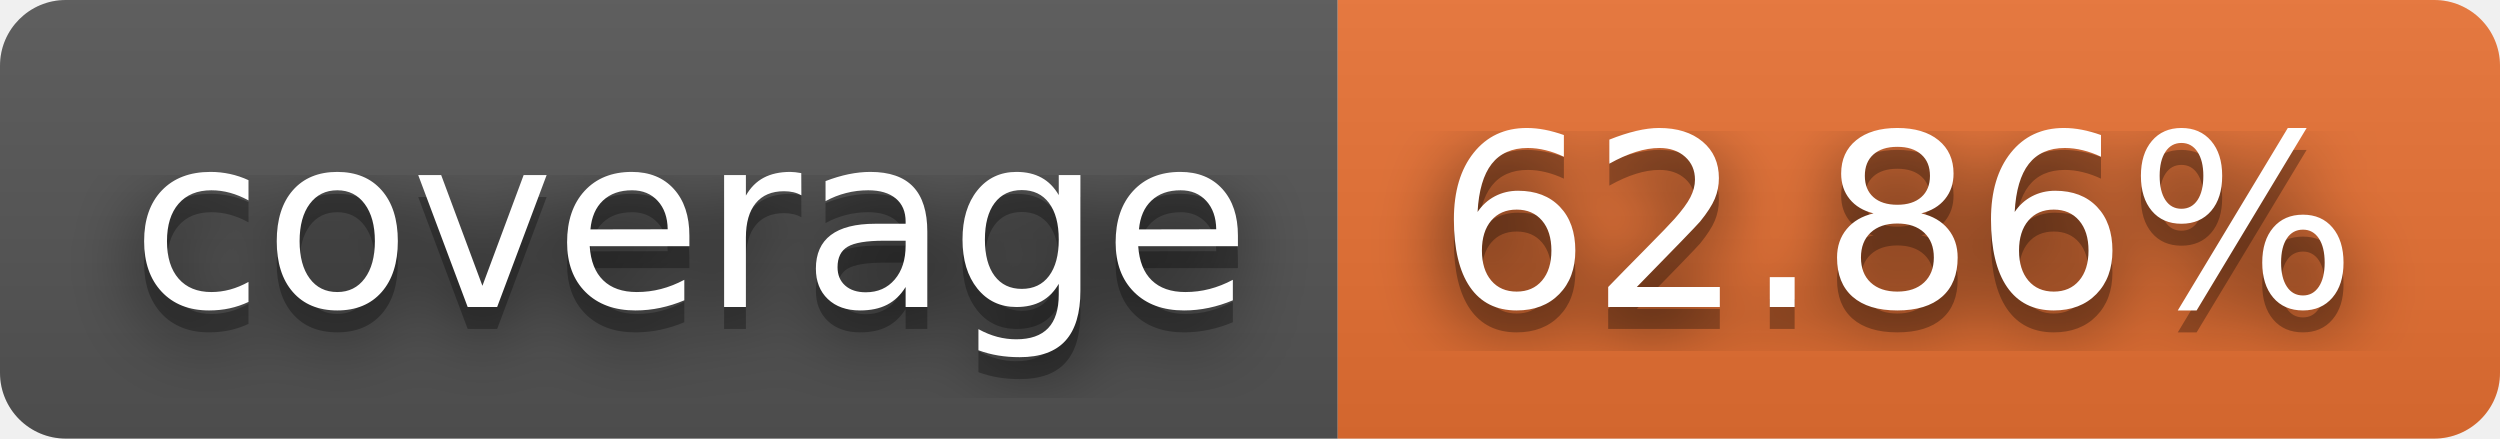
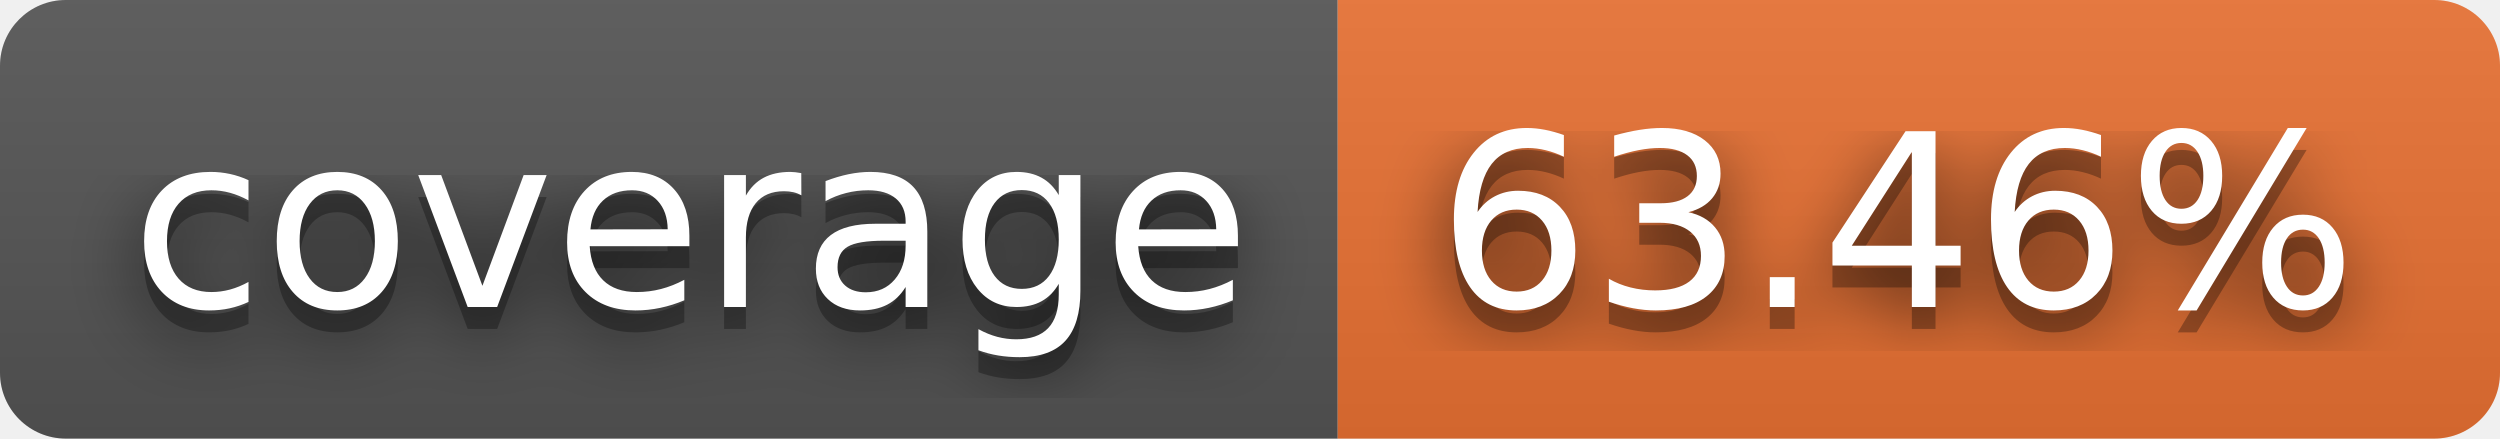
- <svg xmlns="http://www.w3.org/2000/svg" width="114" height="20" role="img" aria-label="coverage: 62.86%">
+ <svg xmlns="http://www.w3.org/2000/svg" width="114" height="20" role="img" aria-label="coverage: 63.46%">
  <filter id="blur">
    <feGaussianBlur in="SourceGraphic" stdDeviation="16" />
  </filter>
  <linearGradient id="s" x2="0" y2="100%">
    <stop offset="0" stop-color="#bbb" stop-opacity=".1" />
    <stop offset="1" stop-opacity=".1" />
  </linearGradient>
  <clipPath id="r">
    <rect width="114" height="20" rx="3" fill="#fff" />
  </clipPath>
  <g clip-path="url(#r)">
    <rect width="61" height="20" fill="#555" />
    <rect x="61" width="53" height="20" fill="#ea7233" />
    <rect width="114" height="20" fill="url(#s)" />
  </g>
  <g fill="#fff" text-anchor="middle" font-family="Verdana,Geneva,DejaVu Sans,sans-serif" text-rendering="geometricPrecision" font-size="110">
    <text aria-hidden="true" x="315" y="150" fill="#010101" fill-opacity=".80" filter="url(#blur)" transform="scale(.1)" textLength="510">coverage</text>
    <text aria-hidden="true" x="315" y="150" fill="#010101" fill-opacity=".3" transform="scale(.1)" textLength="510">coverage</text>
    <text x="315" y="140" transform="scale(.1)" fill="#fff" textLength="510">coverage</text>
-     <text aria-hidden="true" x="865" y="150" fill="#010101" fill-opacity=".80" filter="url(#blur)" transform="scale(.1)" textLength="430">62.86%</text>
-     <text aria-hidden="true" x="865" y="150" fill="#010101" fill-opacity=".3" transform="scale(.1)" textLength="430">62.86%</text>
-     <text x="865" y="140" transform="scale(.1)" fill="#fff" textLength="430">62.86%</text>
+     <text aria-hidden="true" x="865" y="150" fill="#010101" fill-opacity=".80" filter="url(#blur)" transform="scale(.1)" textLength="430">63.46%</text>
+     <text aria-hidden="true" x="865" y="150" fill="#010101" fill-opacity=".3" transform="scale(.1)" textLength="430">63.46%</text>
+     <text x="865" y="140" transform="scale(.1)" fill="#fff" textLength="430">63.46%</text>
  </g>
</svg>
